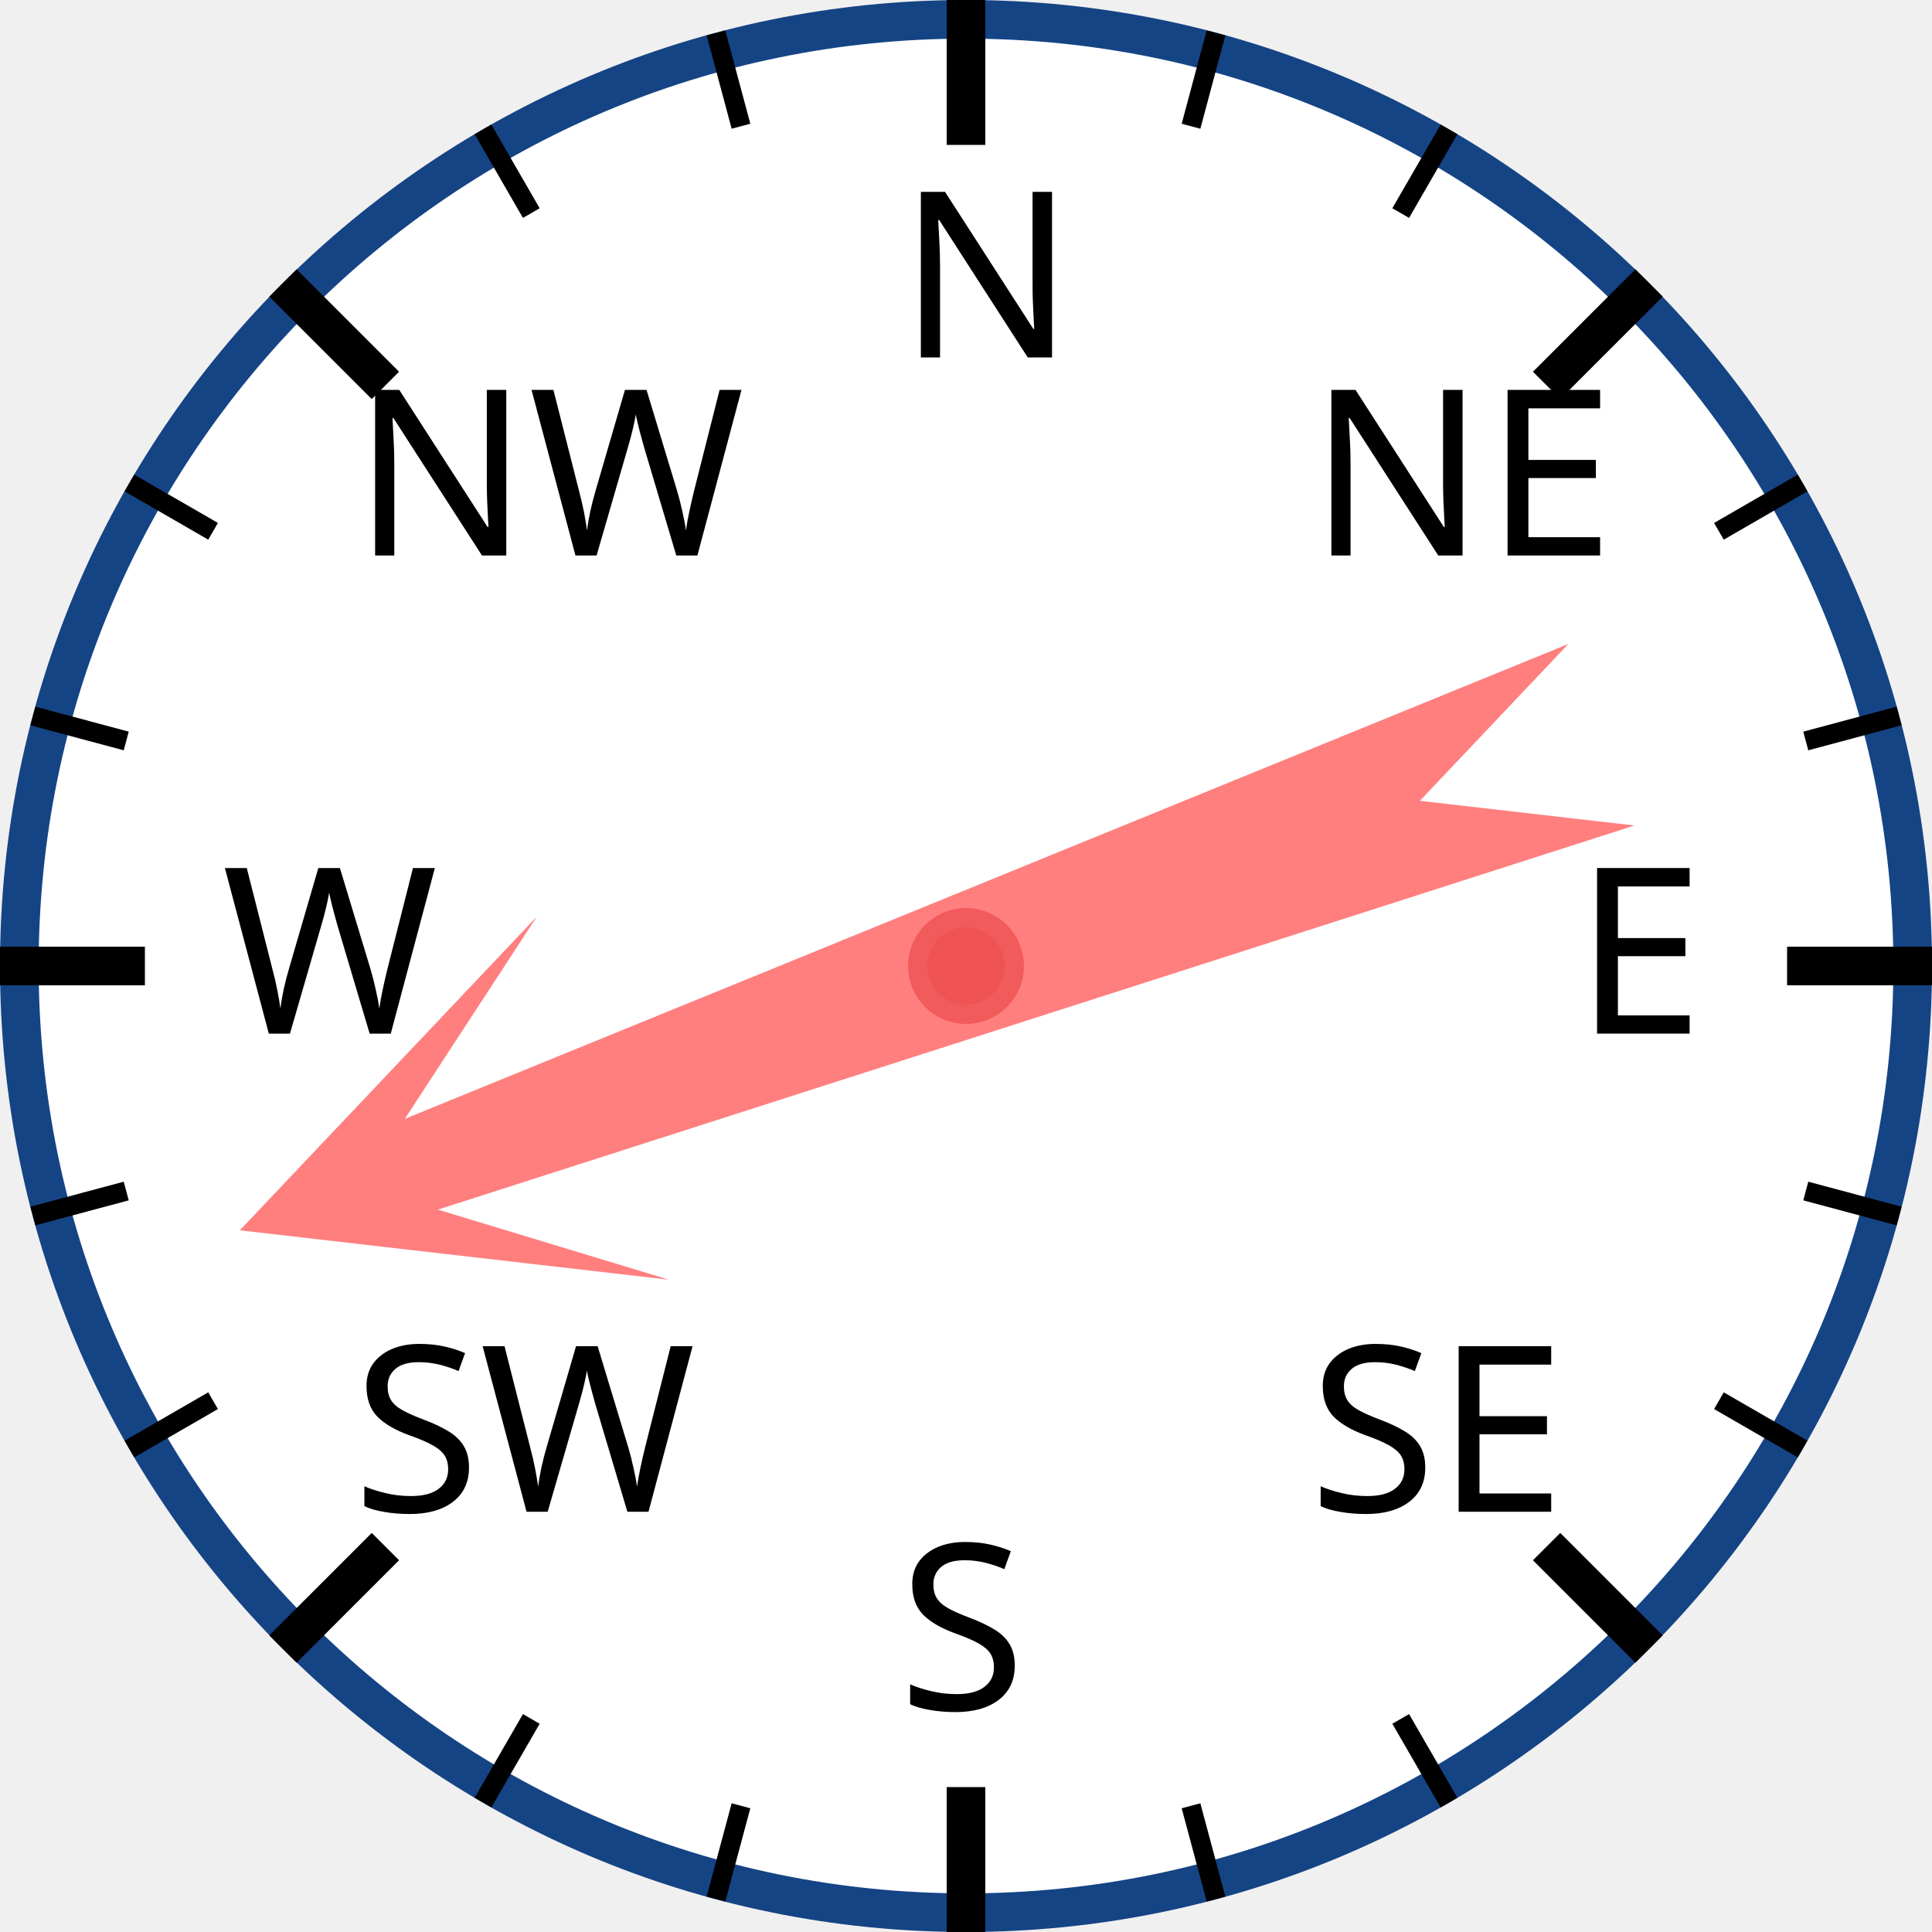
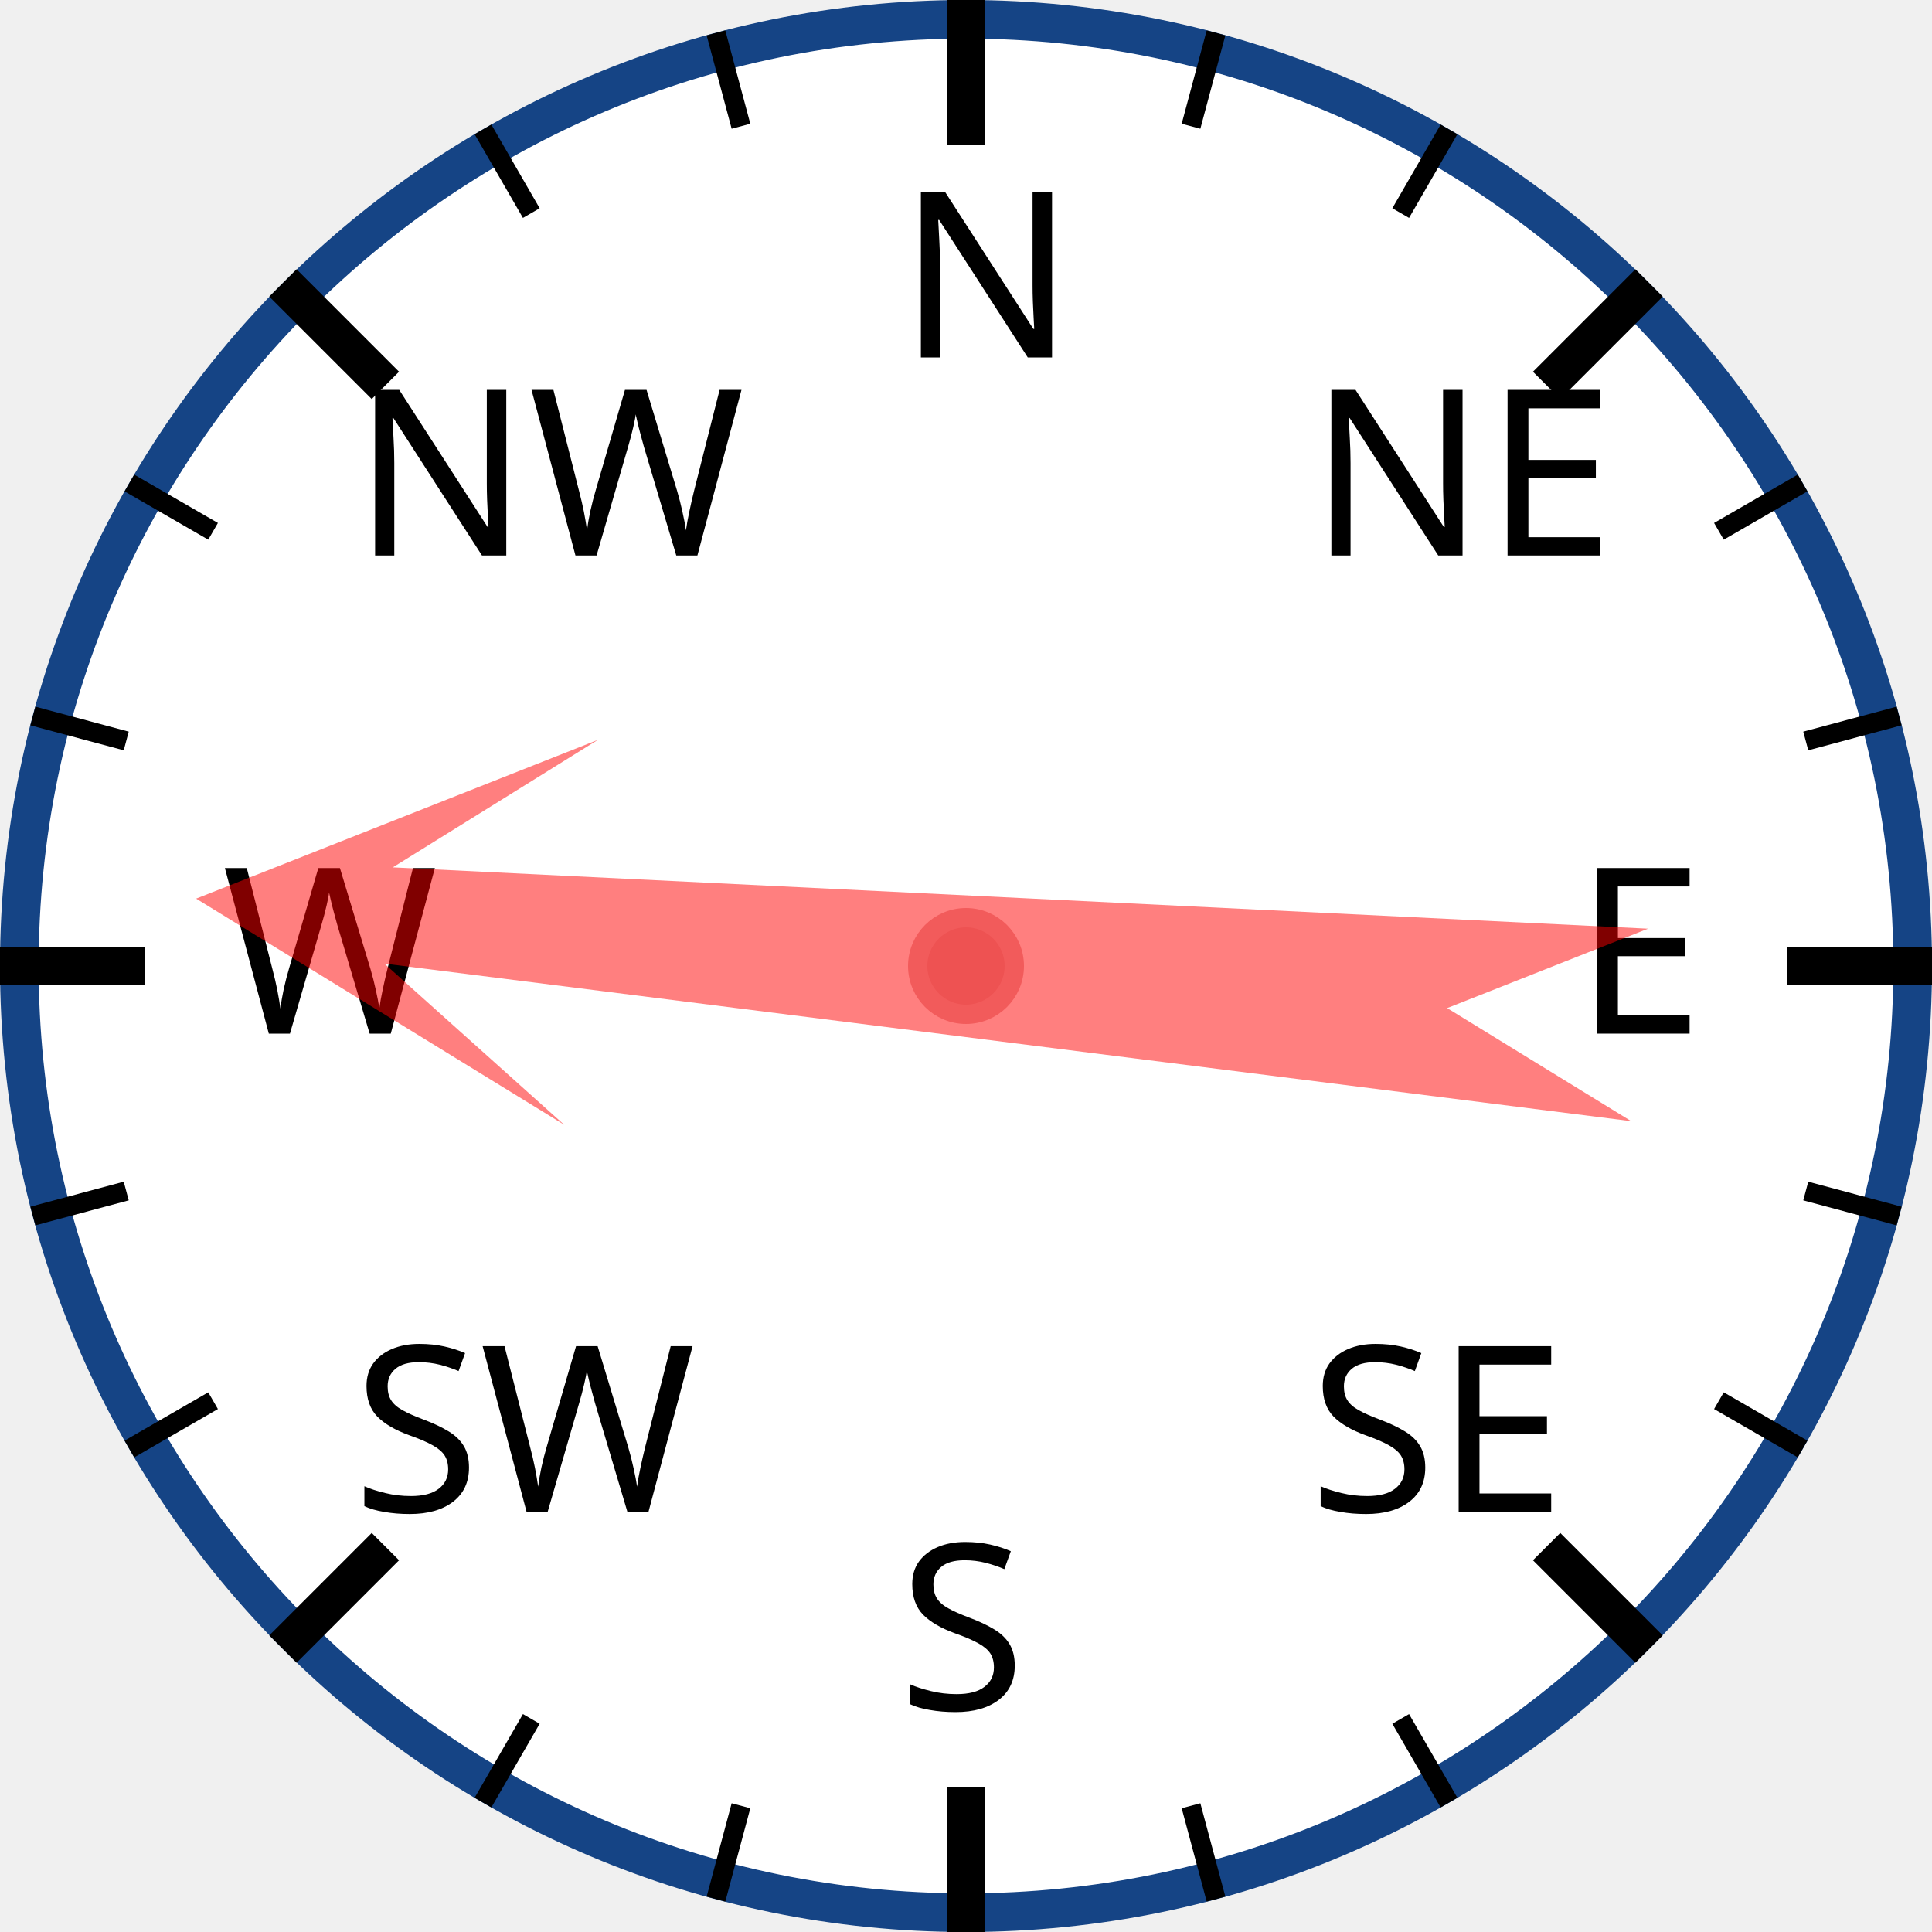
<svg xmlns="http://www.w3.org/2000/svg" width="120px" height="120px" viewBox="0 0 200 200">
  <circle cx="100" cy="100" r="98" style="fill: white; stroke: #154485; stroke-width: 4;" />
  <text x="93.0" y="37.0" style="font-family: sans-serif; font-size: 18pt;">N</text>
  <line x1="100.0" y1="0.0" x2="100.0" y2="15.0" style="stroke: black; stroke-width: 4;" />
  <line x1="74.118" y1="3.407" x2="76.706" y2="13.067" style="stroke: black; stroke-width: 2;" />
  <line x1="50" y1="13.397" x2="55" y2="22.058" style="stroke: black; stroke-width: 2;" />
  <text x="36.503" y="57.503" style="font-family: sans-serif; font-size: 18pt;">NW</text>
  <line x1="29.289" y1="29.289" x2="39.896" y2="39.896" style="stroke: black; stroke-width: 4;" />
  <line x1="13.397" y1="50" x2="22.058" y2="55" style="stroke: black; stroke-width: 2;" />
  <line x1="3.407" y1="74.118" x2="13.067" y2="76.706" style="stroke: black; stroke-width: 2;" />
  <text x="23.0" y="107.0" style="font-family: sans-serif; font-size: 18pt;">W</text>
  <line x1="0.0" y1="100.0" x2="15.0" y2="100.0" style="stroke: black; stroke-width: 4;" />
  <line x1="3.407" y1="125.882" x2="13.067" y2="123.294" style="stroke: black; stroke-width: 2;" />
  <line x1="13.397" y1="150" x2="22.058" y2="145" style="stroke: black; stroke-width: 2;" />
  <text x="36.503" y="156.497" style="font-family: sans-serif; font-size: 18pt;">SW</text>
  <line x1="29.289" y1="170.711" x2="39.896" y2="160.104" style="stroke: black; stroke-width: 4;" />
  <line x1="50" y1="186.603" x2="55" y2="177.942" style="stroke: black; stroke-width: 2;" />
  <line x1="74.118" y1="196.593" x2="76.706" y2="186.933" style="stroke: black; stroke-width: 2;" />
  <text x="93" y="177.0" style="font-family: sans-serif; font-size: 18pt;">S</text>
  <line x1="100" y1="200.0" x2="100" y2="185.0" style="stroke: black; stroke-width: 4;" />
  <line x1="125.882" y1="196.593" x2="123.294" y2="186.933" style="stroke: black; stroke-width: 2;" />
  <line x1="150.0" y1="186.603" x2="145.0" y2="177.942" style="stroke: black; stroke-width: 2;" />
  <text x="135.497" y="156.497" style="font-family: sans-serif; font-size: 18pt;">SE</text>
  <line x1="170.711" y1="170.711" x2="160.104" y2="160.104" style="stroke: black; stroke-width: 4;" />
  <line x1="186.603" y1="150" x2="177.942" y2="145" style="stroke: black; stroke-width: 2;" />
  <line x1="196.593" y1="125.882" x2="186.933" y2="123.294" style="stroke: black; stroke-width: 2;" />
  <text x="163.0" y="107" style="font-family: sans-serif; font-size: 18pt;">E</text>
  <line x1="200.0" y1="100" x2="185.0" y2="100" style="stroke: black; stroke-width: 4;" />
  <line x1="196.593" y1="74.118" x2="186.933" y2="76.706" style="stroke: black; stroke-width: 2;" />
  <line x1="186.603" y1="50" x2="177.942" y2="55" style="stroke: black; stroke-width: 2;" />
  <text x="135.497" y="57.503" style="font-family: sans-serif; font-size: 18pt;">NE</text>
  <line x1="170.711" y1="29.289" x2="160.104" y2="39.896" style="stroke: black; stroke-width: 4;" />
  <line x1="150" y1="13.397" x2="145" y2="22.058" style="stroke: black; stroke-width: 2;" />
  <line x1="125.882" y1="3.407" x2="123.294" y2="13.067" style="stroke: black; stroke-width: 2;" />
-   <polygon points="100 20 120 60 105 40 110 170 100 150 90 170 95 40 80 60" style="fill: red; fill-opacity: 0.5;" transform="rotate(250,100,100)" />
+   <polygon points="100 20 120 60 105 40 110 170 100 150 90 170 95 40 80 60" style="fill: red; fill-opacity: 0.5;" transform="rotate(275,100,100)" />
  <circle cx="100" cy="100" r="5" style="fill: #EE5252; stroke: #F25B5B; stroke-width: 2;" />
</svg>
